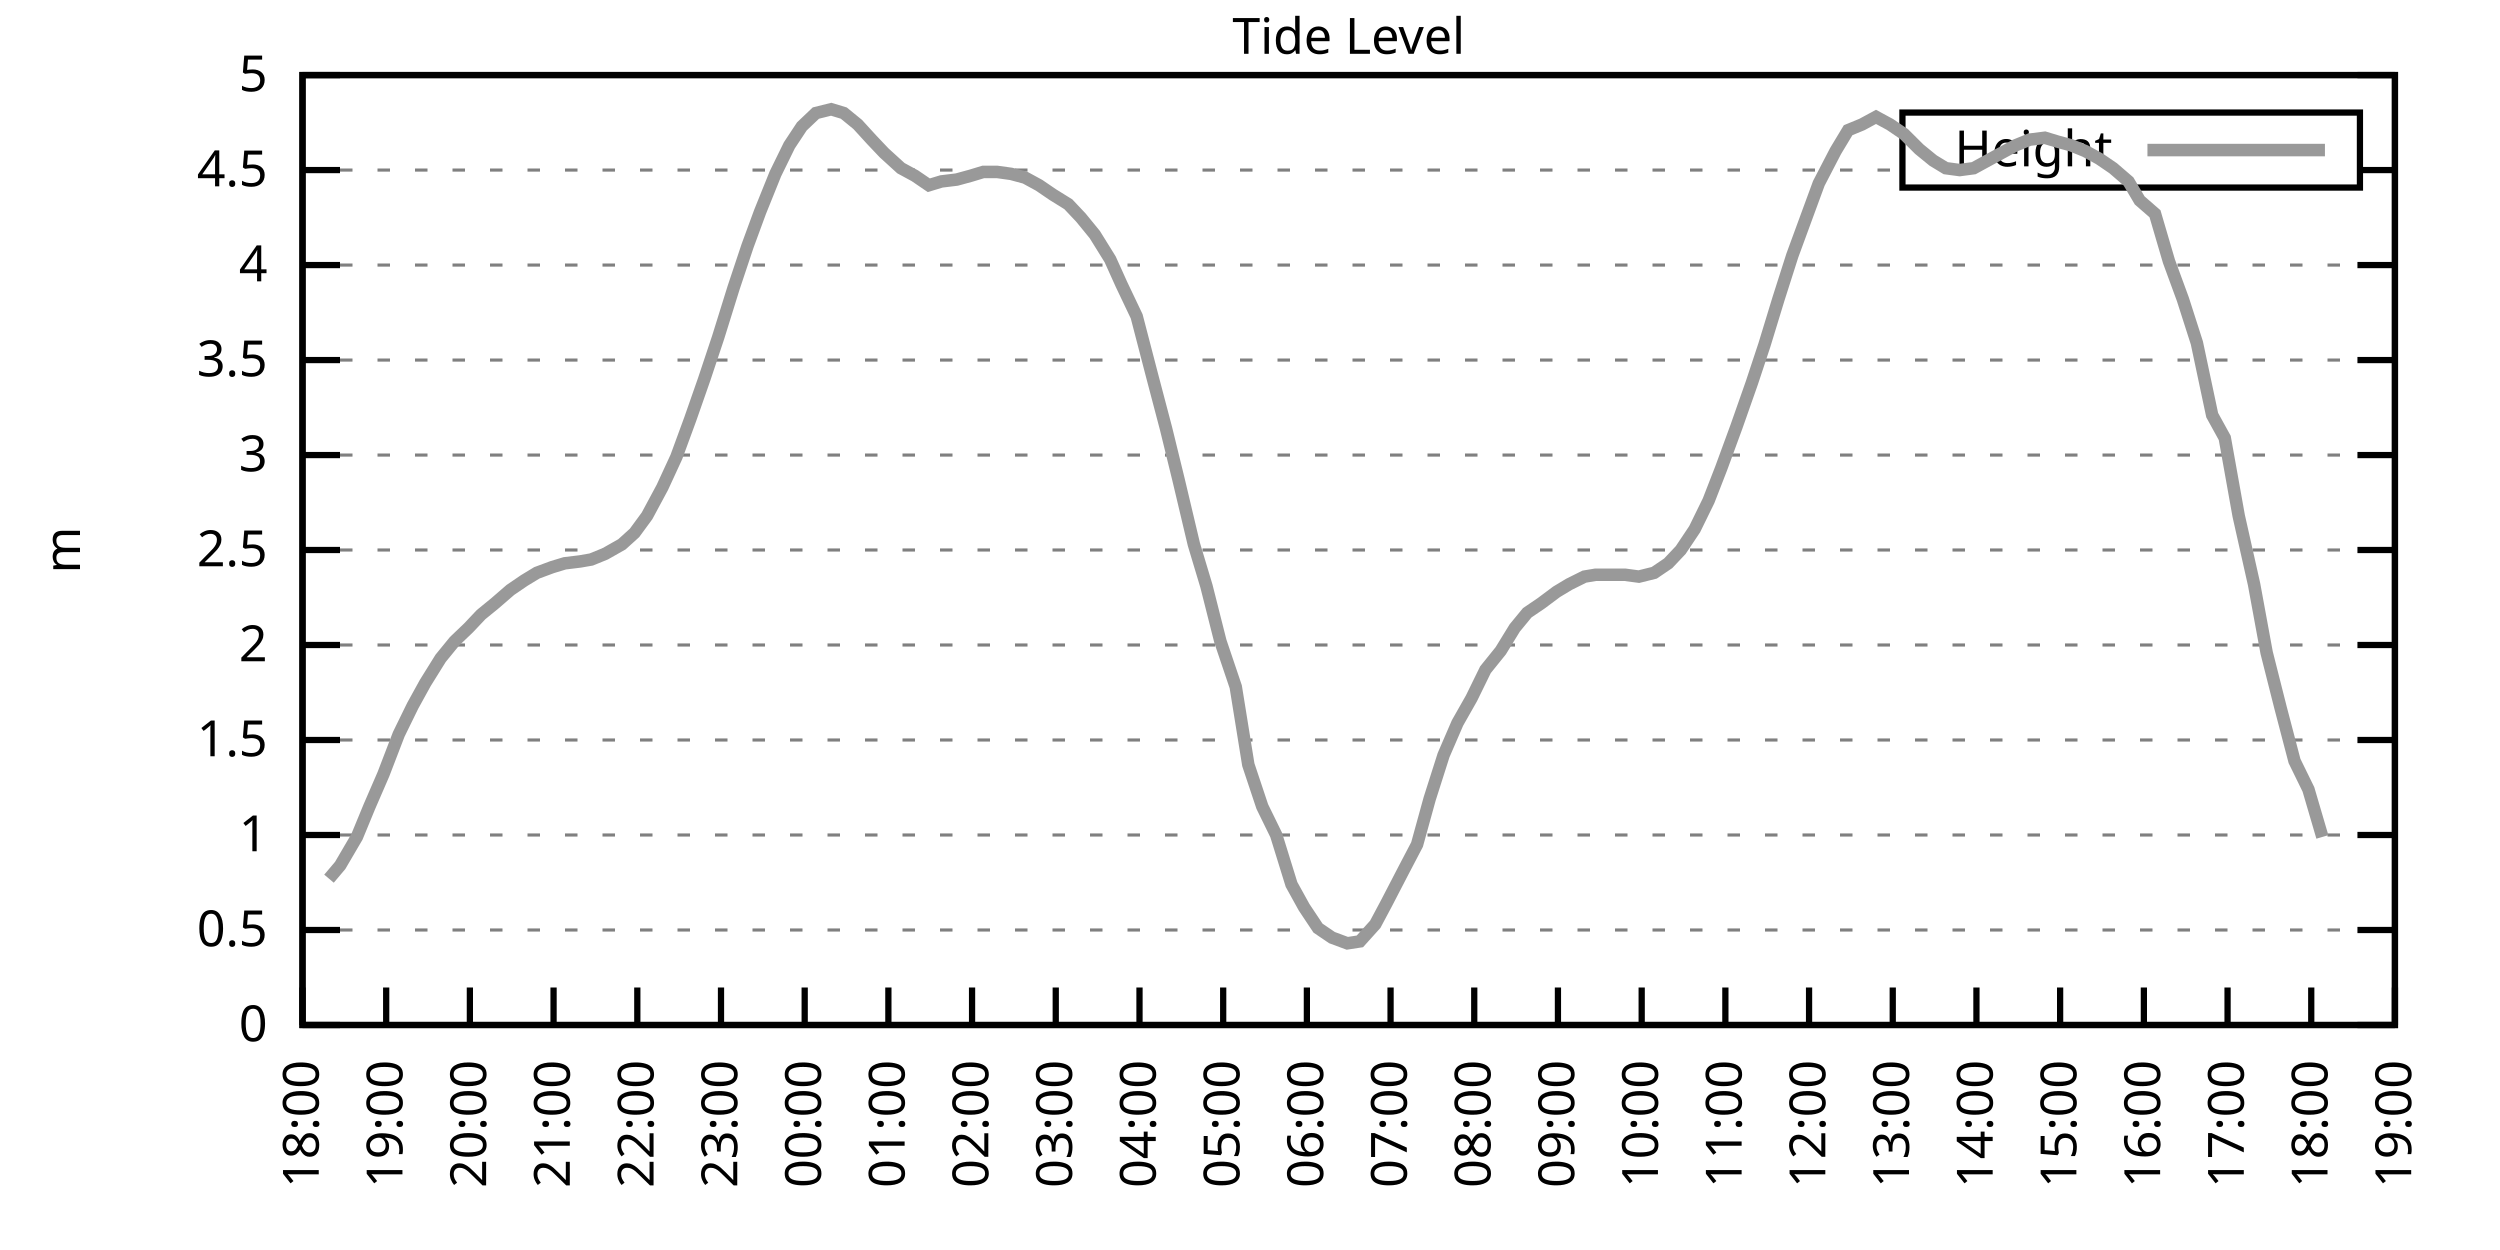
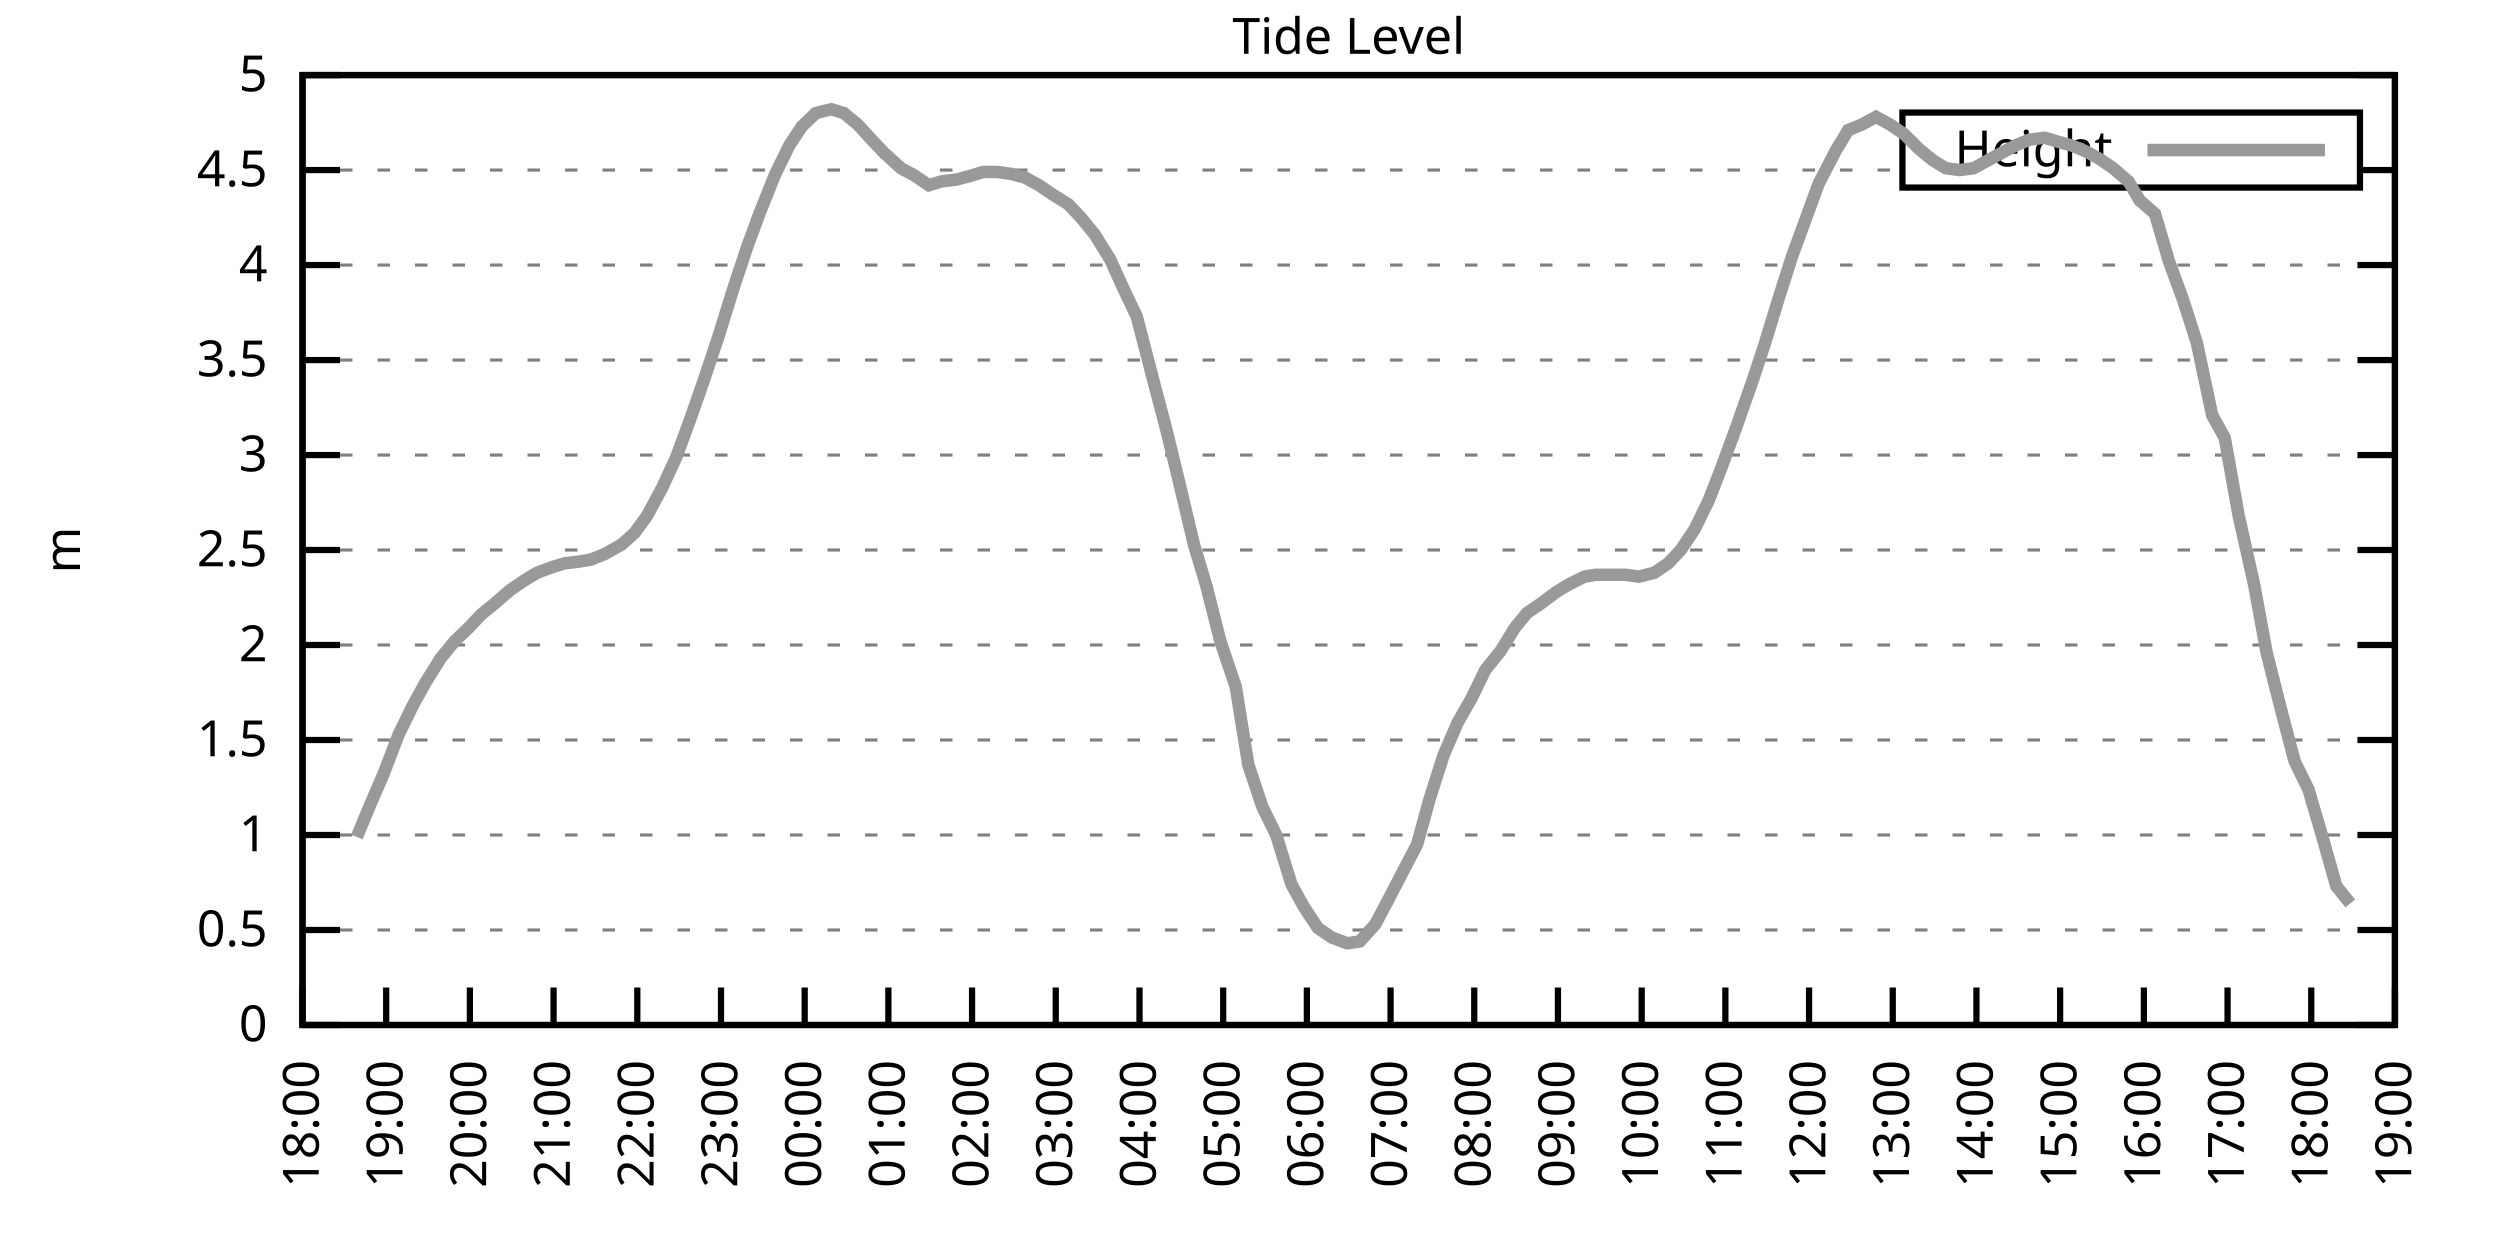
<svg xmlns="http://www.w3.org/2000/svg" xmlns:xlink="http://www.w3.org/1999/xlink" width="400" height="200" viewBox="0 0 400 200">
  <g id="gnuplot_canvas">
    <rect x="0" y="0" width="400" height="200" fill="none" />
    <defs>
      <circle id="gpDot" r="0.5" stroke-width="0.5" stroke="currentColor" />
      <path id="gpPt0" stroke-width="0.333" stroke="currentColor" d="M-1,0 h2 M0,-1 v2" />
      <path id="gpPt1" stroke-width="0.333" stroke="currentColor" d="M-1,-1 L1,1 M1,-1 L-1,1" />
      <path id="gpPt2" stroke-width="0.333" stroke="currentColor" d="M-1,0 L1,0 M0,-1 L0,1 M-1,-1 L1,1 M-1,1 L1,-1" />
      <rect id="gpPt3" stroke-width="0.333" stroke="currentColor" x="-1" y="-1" width="2" height="2" />
      <rect id="gpPt4" stroke-width="0.333" stroke="currentColor" fill="currentColor" x="-1" y="-1" width="2" height="2" />
      <circle id="gpPt5" stroke-width="0.333" stroke="currentColor" cx="0" cy="0" r="1" />
      <use xlink:href="#gpPt5" id="gpPt6" fill="currentColor" stroke="none" />
      <path id="gpPt7" stroke-width="0.333" stroke="currentColor" d="M0,-1.33 L-1.33,0.67 L1.33,0.67 z" />
      <use xlink:href="#gpPt7" id="gpPt8" fill="currentColor" stroke="none" />
      <use xlink:href="#gpPt7" id="gpPt9" stroke="currentColor" transform="rotate(180)" />
      <use xlink:href="#gpPt9" id="gpPt10" fill="currentColor" stroke="none" />
      <use xlink:href="#gpPt3" id="gpPt11" stroke="currentColor" transform="rotate(45)" />
      <use xlink:href="#gpPt11" id="gpPt12" fill="currentColor" stroke="none" />
      <path id="gpPt13" stroke-width="0.333" stroke="currentColor" d="M0,1.330 L1.265,0.411 L0.782,-1.067 L-0.782,-1.076 L-1.265,0.411 z" />
      <use xlink:href="#gpPt13" id="gpPt14" fill="currentColor" stroke="none" />
      <filter id="textbox" filterUnits="objectBoundingBox" x="0" y="0" height="1" width="1">
        <feFlood flood-color="white" flood-opacity="1" result="bgnd" />
        <feComposite in="SourceGraphic" in2="bgnd" operator="atop" />
      </filter>
      <filter id="greybox" filterUnits="objectBoundingBox" x="0" y="0" height="1" width="1">
        <feFlood flood-color="lightgrey" flood-opacity="1" result="grey" />
        <feComposite in="SourceGraphic" in2="grey" operator="atop" />
      </filter>
    </defs>
    <g fill="none" color="white" stroke="currentColor" stroke-width="1.00" stroke-linecap="butt" stroke-linejoin="miter">
</g>
    <g fill="none" color="black" stroke="currentColor" stroke-width="1.00" stroke-linecap="butt" stroke-linejoin="miter">
      <g stroke="none" shape-rendering="crispEdges">
        <polygon fill="rgb(255, 255, 255)" points="48.40,164.00 383.18,164.00 383.18,12.02 48.40,12.02 " />
      </g>
    </g>
    <g fill="none" color="black" stroke="currentColor" stroke-width="1.00" stroke-linecap="butt" stroke-linejoin="miter">
</g>
    <g fill="none" color="black" stroke="black" stroke-width="0.50" stroke-linecap="butt" stroke-linejoin="miter">
</g>
    <g fill="none" color="gray" stroke="currentColor" stroke-width="0.50" stroke-linecap="butt" stroke-linejoin="miter">
      <path stroke="gray" stroke-dasharray="2,4" class="gridline" d="M48.40,164.00 L383.19,164.00  " />
    </g>
    <g fill="none" color="gray" stroke="gray" stroke-width="1.00" stroke-linecap="butt" stroke-linejoin="miter">
</g>
    <g fill="none" color="black" stroke="currentColor" stroke-width="1.00" stroke-linecap="butt" stroke-linejoin="miter">
      <path stroke="black" d="M48.40,164.00 L54.40,164.00 M383.19,164.00 L377.19,164.00  " />
      <g transform="translate(42.80,166.60)" stroke="none" fill="black" font-family="Sans" font-size="8.00" text-anchor="end">
        <text>
          <tspan font-family="Sans"> 0</tspan>
        </text>
      </g>
    </g>
    <g fill="none" color="black" stroke="currentColor" stroke-width="1.00" stroke-linecap="butt" stroke-linejoin="miter">
</g>
    <g fill="none" color="black" stroke="black" stroke-width="0.50" stroke-linecap="butt" stroke-linejoin="miter">
</g>
    <g fill="none" color="gray" stroke="currentColor" stroke-width="0.50" stroke-linecap="butt" stroke-linejoin="miter">
      <path stroke="gray" stroke-dasharray="2,4" class="gridline" d="M48.40,148.80 L383.19,148.80  " />
    </g>
    <g fill="none" color="gray" stroke="gray" stroke-width="1.00" stroke-linecap="butt" stroke-linejoin="miter">
</g>
    <g fill="none" color="black" stroke="currentColor" stroke-width="1.00" stroke-linecap="butt" stroke-linejoin="miter">
      <path stroke="black" d="M48.40,148.80 L54.40,148.80 M383.19,148.80 L377.19,148.80  " />
      <g transform="translate(42.80,151.40)" stroke="none" fill="black" font-family="Sans" font-size="8.00" text-anchor="end">
        <text>
          <tspan font-family="Sans"> 0.5</tspan>
        </text>
      </g>
    </g>
    <g fill="none" color="black" stroke="currentColor" stroke-width="1.00" stroke-linecap="butt" stroke-linejoin="miter">
</g>
    <g fill="none" color="black" stroke="black" stroke-width="0.50" stroke-linecap="butt" stroke-linejoin="miter">
</g>
    <g fill="none" color="gray" stroke="currentColor" stroke-width="0.50" stroke-linecap="butt" stroke-linejoin="miter">
      <path stroke="gray" stroke-dasharray="2,4" class="gridline" d="M48.40,133.60 L383.19,133.60  " />
    </g>
    <g fill="none" color="gray" stroke="gray" stroke-width="1.00" stroke-linecap="butt" stroke-linejoin="miter">
</g>
    <g fill="none" color="black" stroke="currentColor" stroke-width="1.00" stroke-linecap="butt" stroke-linejoin="miter">
      <path stroke="black" d="M48.40,133.60 L54.40,133.60 M383.19,133.60 L377.19,133.60  " />
      <g transform="translate(42.80,136.20)" stroke="none" fill="black" font-family="Sans" font-size="8.00" text-anchor="end">
        <text>
          <tspan font-family="Sans"> 1</tspan>
        </text>
      </g>
    </g>
    <g fill="none" color="black" stroke="currentColor" stroke-width="1.00" stroke-linecap="butt" stroke-linejoin="miter">
</g>
    <g fill="none" color="black" stroke="black" stroke-width="0.50" stroke-linecap="butt" stroke-linejoin="miter">
</g>
    <g fill="none" color="gray" stroke="currentColor" stroke-width="0.50" stroke-linecap="butt" stroke-linejoin="miter">
      <path stroke="gray" stroke-dasharray="2,4" class="gridline" d="M48.40,118.40 L383.19,118.40  " />
    </g>
    <g fill="none" color="gray" stroke="gray" stroke-width="1.00" stroke-linecap="butt" stroke-linejoin="miter">
</g>
    <g fill="none" color="black" stroke="currentColor" stroke-width="1.00" stroke-linecap="butt" stroke-linejoin="miter">
      <path stroke="black" d="M48.40,118.40 L54.40,118.40 M383.19,118.40 L377.19,118.40  " />
      <g transform="translate(42.80,121.00)" stroke="none" fill="black" font-family="Sans" font-size="8.00" text-anchor="end">
        <text>
          <tspan font-family="Sans"> 1.5</tspan>
        </text>
      </g>
    </g>
    <g fill="none" color="black" stroke="currentColor" stroke-width="1.00" stroke-linecap="butt" stroke-linejoin="miter">
</g>
    <g fill="none" color="black" stroke="black" stroke-width="0.50" stroke-linecap="butt" stroke-linejoin="miter">
</g>
    <g fill="none" color="gray" stroke="currentColor" stroke-width="0.50" stroke-linecap="butt" stroke-linejoin="miter">
      <path stroke="gray" stroke-dasharray="2,4" class="gridline" d="M48.40,103.20 L383.19,103.20  " />
    </g>
    <g fill="none" color="gray" stroke="gray" stroke-width="1.00" stroke-linecap="butt" stroke-linejoin="miter">
</g>
    <g fill="none" color="black" stroke="currentColor" stroke-width="1.00" stroke-linecap="butt" stroke-linejoin="miter">
      <path stroke="black" d="M48.40,103.20 L54.40,103.20 M383.19,103.20 L377.19,103.20  " />
      <g transform="translate(42.80,105.80)" stroke="none" fill="black" font-family="Sans" font-size="8.00" text-anchor="end">
        <text>
          <tspan font-family="Sans"> 2</tspan>
        </text>
      </g>
    </g>
    <g fill="none" color="black" stroke="currentColor" stroke-width="1.00" stroke-linecap="butt" stroke-linejoin="miter">
</g>
    <g fill="none" color="black" stroke="black" stroke-width="0.50" stroke-linecap="butt" stroke-linejoin="miter">
</g>
    <g fill="none" color="gray" stroke="currentColor" stroke-width="0.50" stroke-linecap="butt" stroke-linejoin="miter">
      <path stroke="gray" stroke-dasharray="2,4" class="gridline" d="M48.40,88.00 L383.19,88.00  " />
    </g>
    <g fill="none" color="gray" stroke="gray" stroke-width="1.00" stroke-linecap="butt" stroke-linejoin="miter">
</g>
    <g fill="none" color="black" stroke="currentColor" stroke-width="1.00" stroke-linecap="butt" stroke-linejoin="miter">
      <path stroke="black" d="M48.40,88.00 L54.40,88.00 M383.19,88.00 L377.19,88.00  " />
      <g transform="translate(42.80,90.60)" stroke="none" fill="black" font-family="Sans" font-size="8.00" text-anchor="end">
        <text>
          <tspan font-family="Sans"> 2.5</tspan>
        </text>
      </g>
    </g>
    <g fill="none" color="black" stroke="currentColor" stroke-width="1.00" stroke-linecap="butt" stroke-linejoin="miter">
</g>
    <g fill="none" color="black" stroke="black" stroke-width="0.50" stroke-linecap="butt" stroke-linejoin="miter">
</g>
    <g fill="none" color="gray" stroke="currentColor" stroke-width="0.50" stroke-linecap="butt" stroke-linejoin="miter">
      <path stroke="gray" stroke-dasharray="2,4" class="gridline" d="M48.40,72.81 L383.19,72.81  " />
    </g>
    <g fill="none" color="gray" stroke="gray" stroke-width="1.00" stroke-linecap="butt" stroke-linejoin="miter">
</g>
    <g fill="none" color="black" stroke="currentColor" stroke-width="1.00" stroke-linecap="butt" stroke-linejoin="miter">
      <path stroke="black" d="M48.40,72.81 L54.40,72.81 M383.19,72.81 L377.19,72.81  " />
      <g transform="translate(42.80,75.41)" stroke="none" fill="black" font-family="Sans" font-size="8.00" text-anchor="end">
        <text>
          <tspan font-family="Sans"> 3</tspan>
        </text>
      </g>
    </g>
    <g fill="none" color="black" stroke="currentColor" stroke-width="1.00" stroke-linecap="butt" stroke-linejoin="miter">
</g>
    <g fill="none" color="black" stroke="black" stroke-width="0.50" stroke-linecap="butt" stroke-linejoin="miter">
</g>
    <g fill="none" color="gray" stroke="currentColor" stroke-width="0.50" stroke-linecap="butt" stroke-linejoin="miter">
      <path stroke="gray" stroke-dasharray="2,4" class="gridline" d="M48.40,57.61 L383.19,57.61  " />
    </g>
    <g fill="none" color="gray" stroke="gray" stroke-width="1.00" stroke-linecap="butt" stroke-linejoin="miter">
</g>
    <g fill="none" color="black" stroke="currentColor" stroke-width="1.00" stroke-linecap="butt" stroke-linejoin="miter">
      <path stroke="black" d="M48.40,57.61 L54.40,57.61 M383.19,57.61 L377.19,57.61  " />
      <g transform="translate(42.80,60.21)" stroke="none" fill="black" font-family="Sans" font-size="8.00" text-anchor="end">
        <text>
          <tspan font-family="Sans"> 3.5</tspan>
        </text>
      </g>
    </g>
    <g fill="none" color="black" stroke="currentColor" stroke-width="1.00" stroke-linecap="butt" stroke-linejoin="miter">
</g>
    <g fill="none" color="black" stroke="black" stroke-width="0.50" stroke-linecap="butt" stroke-linejoin="miter">
</g>
    <g fill="none" color="gray" stroke="currentColor" stroke-width="0.50" stroke-linecap="butt" stroke-linejoin="miter">
      <path stroke="gray" stroke-dasharray="2,4" class="gridline" d="M48.40,42.41 L383.19,42.41  " />
    </g>
    <g fill="none" color="gray" stroke="gray" stroke-width="1.00" stroke-linecap="butt" stroke-linejoin="miter">
</g>
    <g fill="none" color="black" stroke="currentColor" stroke-width="1.00" stroke-linecap="butt" stroke-linejoin="miter">
      <path stroke="black" d="M48.40,42.41 L54.40,42.41 M383.19,42.41 L377.19,42.41  " />
      <g transform="translate(42.80,45.01)" stroke="none" fill="black" font-family="Sans" font-size="8.00" text-anchor="end">
        <text>
          <tspan font-family="Sans"> 4</tspan>
        </text>
      </g>
    </g>
    <g fill="none" color="black" stroke="currentColor" stroke-width="1.00" stroke-linecap="butt" stroke-linejoin="miter">
</g>
    <g fill="none" color="black" stroke="black" stroke-width="0.50" stroke-linecap="butt" stroke-linejoin="miter">
</g>
    <g fill="none" color="gray" stroke="currentColor" stroke-width="0.50" stroke-linecap="butt" stroke-linejoin="miter">
      <path stroke="gray" stroke-dasharray="2,4" class="gridline" d="M48.40,27.21 L304.39,27.21 M377.59,27.21 L383.19,27.21  " />
    </g>
    <g fill="none" color="gray" stroke="gray" stroke-width="1.00" stroke-linecap="butt" stroke-linejoin="miter">
</g>
    <g fill="none" color="black" stroke="currentColor" stroke-width="1.00" stroke-linecap="butt" stroke-linejoin="miter">
      <path stroke="black" d="M48.40,27.21 L54.40,27.21 M383.19,27.21 L377.19,27.21  " />
      <g transform="translate(42.80,29.81)" stroke="none" fill="black" font-family="Sans" font-size="8.00" text-anchor="end">
        <text>
          <tspan font-family="Sans"> 4.5</tspan>
        </text>
      </g>
    </g>
    <g fill="none" color="black" stroke="currentColor" stroke-width="1.00" stroke-linecap="butt" stroke-linejoin="miter">
</g>
    <g fill="none" color="black" stroke="black" stroke-width="0.50" stroke-linecap="butt" stroke-linejoin="miter">
</g>
    <g fill="none" color="gray" stroke="currentColor" stroke-width="0.50" stroke-linecap="butt" stroke-linejoin="miter">
      <path stroke="gray" stroke-dasharray="2,4" class="gridline" d="M48.40,12.01 L383.19,12.01  " />
    </g>
    <g fill="none" color="gray" stroke="gray" stroke-width="1.00" stroke-linecap="butt" stroke-linejoin="miter">
</g>
    <g fill="none" color="black" stroke="currentColor" stroke-width="1.00" stroke-linecap="butt" stroke-linejoin="miter">
      <path stroke="black" d="M48.40,12.01 L54.40,12.01 M383.19,12.01 L377.19,12.01  " />
      <g transform="translate(42.80,14.61)" stroke="none" fill="black" font-family="Sans" font-size="8.00" text-anchor="end">
        <text>
          <tspan font-family="Sans"> 5</tspan>
        </text>
      </g>
    </g>
    <g fill="none" color="black" stroke="currentColor" stroke-width="1.00" stroke-linecap="butt" stroke-linejoin="miter">
      <path stroke="black" d="M48.40,164.00 L48.40,158.00  " />
      <g transform="translate(51.00,169.60) rotate(270.00)" stroke="none" fill="black" font-family="Sans" font-size="8.00" text-anchor="end">
        <text>
          <tspan font-family="Sans">18:00</tspan>
        </text>
      </g>
    </g>
    <g fill="none" color="black" stroke="currentColor" stroke-width="1.00" stroke-linecap="butt" stroke-linejoin="miter">
      <path stroke="black" d="M61.79,164.00 L61.79,158.00  " />
      <g transform="translate(64.39,169.60) rotate(270.00)" stroke="none" fill="black" font-family="Sans" font-size="8.00" text-anchor="end">
        <text>
          <tspan font-family="Sans">19:00</tspan>
        </text>
      </g>
    </g>
    <g fill="none" color="black" stroke="currentColor" stroke-width="1.00" stroke-linecap="butt" stroke-linejoin="miter">
      <path stroke="black" d="M75.18,164.00 L75.18,158.00  " />
      <g transform="translate(77.78,169.60) rotate(270.00)" stroke="none" fill="black" font-family="Sans" font-size="8.00" text-anchor="end">
        <text>
          <tspan font-family="Sans">20:00</tspan>
        </text>
      </g>
    </g>
    <g fill="none" color="black" stroke="currentColor" stroke-width="1.00" stroke-linecap="butt" stroke-linejoin="miter">
      <path stroke="black" d="M88.57,164.00 L88.57,158.00  " />
      <g transform="translate(91.17,169.60) rotate(270.00)" stroke="none" fill="black" font-family="Sans" font-size="8.00" text-anchor="end">
        <text>
          <tspan font-family="Sans">21:00</tspan>
        </text>
      </g>
    </g>
    <g fill="none" color="black" stroke="currentColor" stroke-width="1.00" stroke-linecap="butt" stroke-linejoin="miter">
      <path stroke="black" d="M101.97,164.00 L101.97,158.00  " />
      <g transform="translate(104.57,169.60) rotate(270.00)" stroke="none" fill="black" font-family="Sans" font-size="8.00" text-anchor="end">
        <text>
          <tspan font-family="Sans">22:00</tspan>
        </text>
      </g>
    </g>
    <g fill="none" color="black" stroke="currentColor" stroke-width="1.00" stroke-linecap="butt" stroke-linejoin="miter">
      <path stroke="black" d="M115.36,164.00 L115.36,158.00  " />
      <g transform="translate(117.96,169.60) rotate(270.00)" stroke="none" fill="black" font-family="Sans" font-size="8.00" text-anchor="end">
        <text>
          <tspan font-family="Sans">23:00</tspan>
        </text>
      </g>
    </g>
    <g fill="none" color="black" stroke="currentColor" stroke-width="1.00" stroke-linecap="butt" stroke-linejoin="miter">
      <path stroke="black" d="M128.75,164.00 L128.75,158.00  " />
      <g transform="translate(131.35,169.60) rotate(270.00)" stroke="none" fill="black" font-family="Sans" font-size="8.00" text-anchor="end">
        <text>
          <tspan font-family="Sans">00:00</tspan>
        </text>
      </g>
    </g>
    <g fill="none" color="black" stroke="currentColor" stroke-width="1.00" stroke-linecap="butt" stroke-linejoin="miter">
      <path stroke="black" d="M142.14,164.00 L142.14,158.00  " />
      <g transform="translate(144.74,169.60) rotate(270.00)" stroke="none" fill="black" font-family="Sans" font-size="8.00" text-anchor="end">
        <text>
          <tspan font-family="Sans">01:00</tspan>
        </text>
      </g>
    </g>
    <g fill="none" color="black" stroke="currentColor" stroke-width="1.00" stroke-linecap="butt" stroke-linejoin="miter">
      <path stroke="black" d="M155.53,164.00 L155.53,158.00  " />
      <g transform="translate(158.13,169.60) rotate(270.00)" stroke="none" fill="black" font-family="Sans" font-size="8.00" text-anchor="end">
        <text>
          <tspan font-family="Sans">02:00</tspan>
        </text>
      </g>
    </g>
    <g fill="none" color="black" stroke="currentColor" stroke-width="1.00" stroke-linecap="butt" stroke-linejoin="miter">
      <path stroke="black" d="M168.92,164.00 L168.92,158.00  " />
      <g transform="translate(171.52,169.60) rotate(270.00)" stroke="none" fill="black" font-family="Sans" font-size="8.00" text-anchor="end">
        <text>
          <tspan font-family="Sans">03:00</tspan>
        </text>
      </g>
    </g>
    <g fill="none" color="black" stroke="currentColor" stroke-width="1.00" stroke-linecap="butt" stroke-linejoin="miter">
      <path stroke="black" d="M182.32,164.00 L182.32,158.00  " />
      <g transform="translate(184.92,169.60) rotate(270.00)" stroke="none" fill="black" font-family="Sans" font-size="8.00" text-anchor="end">
        <text>
          <tspan font-family="Sans">04:00</tspan>
        </text>
      </g>
    </g>
    <g fill="none" color="black" stroke="currentColor" stroke-width="1.00" stroke-linecap="butt" stroke-linejoin="miter">
      <path stroke="black" d="M195.71,164.00 L195.71,158.00  " />
      <g transform="translate(198.31,169.60) rotate(270.00)" stroke="none" fill="black" font-family="Sans" font-size="8.00" text-anchor="end">
        <text>
          <tspan font-family="Sans">05:00</tspan>
        </text>
      </g>
    </g>
    <g fill="none" color="black" stroke="currentColor" stroke-width="1.00" stroke-linecap="butt" stroke-linejoin="miter">
      <path stroke="black" d="M209.10,164.00 L209.10,158.00  " />
      <g transform="translate(211.70,169.60) rotate(270.00)" stroke="none" fill="black" font-family="Sans" font-size="8.00" text-anchor="end">
        <text>
          <tspan font-family="Sans">06:00</tspan>
        </text>
      </g>
    </g>
    <g fill="none" color="black" stroke="currentColor" stroke-width="1.00" stroke-linecap="butt" stroke-linejoin="miter">
      <path stroke="black" d="M222.49,164.00 L222.49,158.00  " />
      <g transform="translate(225.09,169.60) rotate(270.00)" stroke="none" fill="black" font-family="Sans" font-size="8.00" text-anchor="end">
        <text>
          <tspan font-family="Sans">07:00</tspan>
        </text>
      </g>
    </g>
    <g fill="none" color="black" stroke="currentColor" stroke-width="1.00" stroke-linecap="butt" stroke-linejoin="miter">
      <path stroke="black" d="M235.88,164.00 L235.88,158.00  " />
      <g transform="translate(238.48,169.60) rotate(270.00)" stroke="none" fill="black" font-family="Sans" font-size="8.00" text-anchor="end">
        <text>
          <tspan font-family="Sans">08:00</tspan>
        </text>
      </g>
    </g>
    <g fill="none" color="black" stroke="currentColor" stroke-width="1.00" stroke-linecap="butt" stroke-linejoin="miter">
      <path stroke="black" d="M249.27,164.00 L249.27,158.00  " />
      <g transform="translate(251.87,169.60) rotate(270.00)" stroke="none" fill="black" font-family="Sans" font-size="8.00" text-anchor="end">
        <text>
          <tspan font-family="Sans">09:00</tspan>
        </text>
      </g>
    </g>
    <g fill="none" color="black" stroke="currentColor" stroke-width="1.00" stroke-linecap="butt" stroke-linejoin="miter">
      <path stroke="black" d="M262.67,164.00 L262.67,158.00  " />
      <g transform="translate(265.27,169.60) rotate(270.00)" stroke="none" fill="black" font-family="Sans" font-size="8.00" text-anchor="end">
        <text>
          <tspan font-family="Sans">10:00</tspan>
        </text>
      </g>
    </g>
    <g fill="none" color="black" stroke="currentColor" stroke-width="1.00" stroke-linecap="butt" stroke-linejoin="miter">
      <path stroke="black" d="M276.06,164.00 L276.06,158.00  " />
      <g transform="translate(278.66,169.60) rotate(270.00)" stroke="none" fill="black" font-family="Sans" font-size="8.00" text-anchor="end">
        <text>
          <tspan font-family="Sans">11:00</tspan>
        </text>
      </g>
    </g>
    <g fill="none" color="black" stroke="currentColor" stroke-width="1.00" stroke-linecap="butt" stroke-linejoin="miter">
      <path stroke="black" d="M289.45,164.00 L289.45,158.00  " />
      <g transform="translate(292.05,169.60) rotate(270.00)" stroke="none" fill="black" font-family="Sans" font-size="8.00" text-anchor="end">
        <text>
          <tspan font-family="Sans">12:00</tspan>
        </text>
      </g>
    </g>
    <g fill="none" color="black" stroke="currentColor" stroke-width="1.00" stroke-linecap="butt" stroke-linejoin="miter">
      <path stroke="black" d="M302.84,164.00 L302.84,158.00  " />
      <g transform="translate(305.44,169.60) rotate(270.00)" stroke="none" fill="black" font-family="Sans" font-size="8.00" text-anchor="end">
        <text>
          <tspan font-family="Sans">13:00</tspan>
        </text>
      </g>
    </g>
    <g fill="none" color="black" stroke="currentColor" stroke-width="1.00" stroke-linecap="butt" stroke-linejoin="miter">
      <path stroke="black" d="M316.23,164.00 L316.23,158.00  " />
      <g transform="translate(318.83,169.60) rotate(270.00)" stroke="none" fill="black" font-family="Sans" font-size="8.00" text-anchor="end">
        <text>
          <tspan font-family="Sans">14:00</tspan>
        </text>
      </g>
    </g>
    <g fill="none" color="black" stroke="currentColor" stroke-width="1.00" stroke-linecap="butt" stroke-linejoin="miter">
      <path stroke="black" d="M329.62,164.00 L329.62,158.00  " />
      <g transform="translate(332.22,169.60) rotate(270.00)" stroke="none" fill="black" font-family="Sans" font-size="8.00" text-anchor="end">
        <text>
          <tspan font-family="Sans">15:00</tspan>
        </text>
      </g>
    </g>
    <g fill="none" color="black" stroke="currentColor" stroke-width="1.00" stroke-linecap="butt" stroke-linejoin="miter">
      <path stroke="black" d="M343.02,164.00 L343.02,158.00  " />
      <g transform="translate(345.62,169.60) rotate(270.00)" stroke="none" fill="black" font-family="Sans" font-size="8.00" text-anchor="end">
        <text>
          <tspan font-family="Sans">16:00</tspan>
        </text>
      </g>
    </g>
    <g fill="none" color="black" stroke="currentColor" stroke-width="1.00" stroke-linecap="butt" stroke-linejoin="miter">
      <path stroke="black" d="M356.41,164.00 L356.41,158.00  " />
      <g transform="translate(359.01,169.60) rotate(270.00)" stroke="none" fill="black" font-family="Sans" font-size="8.00" text-anchor="end">
        <text>
          <tspan font-family="Sans">17:00</tspan>
        </text>
      </g>
    </g>
    <g fill="none" color="black" stroke="currentColor" stroke-width="1.00" stroke-linecap="butt" stroke-linejoin="miter">
      <path stroke="black" d="M369.80,164.00 L369.80,158.00  " />
      <g transform="translate(372.40,169.60) rotate(270.00)" stroke="none" fill="black" font-family="Sans" font-size="8.00" text-anchor="end">
        <text>
          <tspan font-family="Sans">18:00</tspan>
        </text>
      </g>
    </g>
    <g fill="none" color="black" stroke="currentColor" stroke-width="1.00" stroke-linecap="butt" stroke-linejoin="miter">
      <path stroke="black" d="M383.19,164.00 L383.19,158.00  " />
      <g transform="translate(385.79,169.60) rotate(270.00)" stroke="none" fill="black" font-family="Sans" font-size="8.00" text-anchor="end">
        <text>
          <tspan font-family="Sans">19:00</tspan>
        </text>
      </g>
    </g>
    <g fill="none" color="black" stroke="currentColor" stroke-width="1.00" stroke-linecap="butt" stroke-linejoin="miter">
</g>
    <g fill="none" color="black" stroke="currentColor" stroke-width="1.00" stroke-linecap="butt" stroke-linejoin="miter">
      <path stroke="black" d="M48.40,12.01 L48.40,164.00 L383.19,164.00 L383.19,12.01 L48.40,12.01 Z  " />
    </g>
    <g fill="none" color="black" stroke="currentColor" stroke-width="1.00" stroke-linecap="butt" stroke-linejoin="miter">
</g>
    <g fill="none" color="black" stroke="currentColor" stroke-width="1.00" stroke-linecap="butt" stroke-linejoin="miter">
      <path stroke="black" d="M304.39,30.01 L304.39,18.01 L377.59,18.01 L377.59,30.01 L304.39,30.01 Z  " />
    </g>
    <g id="Tide_level_plot_1">
      <g fill="none" color="white" stroke="black" stroke-width="2.00" stroke-linecap="butt" stroke-linejoin="miter">
</g>
      <g fill="none" color="black" stroke="currentColor" stroke-width="2.00" stroke-linecap="butt" stroke-linejoin="miter">
        <g transform="translate(337.99,26.61)" stroke="none" fill="black" font-family="Sans" font-size="8.00" text-anchor="end">
          <text>
            <tspan font-family="Sans">Height</tspan>
          </text>
        </g>
      </g>
      <g fill="none" color="black" stroke="currentColor" stroke-width="2.00" stroke-linecap="butt" stroke-linejoin="miter">
-         <path stroke="rgb(153, 153, 153)" d="M343.59,24.01 L371.99,24.01 M52.64,140.59 L54.43,138.47 L57.10,133.91 L59.11,129.04 L61.35,123.87 L63.80,117.49   L66.03,112.93 L68.04,109.28 L70.50,105.33 L72.73,102.60 L74.96,100.47 L76.97,98.34 L79.20,96.52 L81.66,94.39   L83.89,92.87 L85.90,91.65 L88.35,90.74 L90.36,90.13 L92.82,89.83 L94.60,89.52 L96.83,88.61 L99.51,87.09   L101.52,85.27 L103.53,82.53 L105.98,77.97 L108.22,73.11 L110.45,67.03 L112.68,60.65 L114.91,53.96 L117.37,46.06   L119.60,39.37 L121.61,33.90 L124.06,27.82 L126.29,23.26 L128.30,20.22 L130.54,18.09 L132.99,17.48 L135.00,18.09   L137.23,19.91 L139.46,22.35 L141.47,24.47 L144.15,26.91 L146.38,28.12 L148.61,29.64 L150.62,29.03 L153.08,28.73   L155.31,28.12 L157.32,27.51 L159.55,27.51 L161.78,27.82 L164.01,28.42 L166.25,29.64 L168.48,31.16 L170.93,32.68   L172.94,34.81 L175.17,37.54 L177.63,41.50 L179.41,45.45 L181.87,50.62 L184.32,60.04 L186.56,68.55 L188.57,76.76   L191.02,87.09 L193.03,93.78 L195.26,102.60 L197.72,109.89 L199.73,122.35 L201.96,129.04 L204.19,133.60 L206.64,141.51   L208.65,145.15 L210.88,148.50 L213.12,150.02 L215.57,150.93 L217.58,150.62 L220.04,147.89 L221.82,144.55 L224.50,139.38   L226.73,135.12 L228.74,127.83 L230.97,120.83 L233.20,115.67 L235.44,111.72 L237.67,107.16 L240.12,104.12 L242.36,100.47   L244.36,98.04 L246.60,96.52 L249.05,94.69 L251.06,93.48 L253.51,92.26 L255.30,91.96 L257.76,91.96 L259.99,91.96   L262.22,92.26 L264.67,91.65 L266.91,90.13 L268.92,88.00 L271.15,84.66 L273.38,80.10 L275.39,74.93 L277.84,68.25   L280.30,61.25 L282.31,55.18 L284.54,47.88 L286.77,40.89 L289.00,34.81 L291.01,29.34 L293.69,24.17 L295.70,20.83   L297.93,19.91 L300.16,18.70 L302.39,19.91 L304.63,21.43 L307.08,23.87 L309.31,25.69 L311.32,26.91 L313.55,27.21   L315.79,26.91 L318.02,25.69 L320.25,24.47 L322.48,23.26 L324.71,22.35 L327.17,22.04 L329.18,22.65 L331.41,23.26   L333.64,24.17 L335.87,25.39 L338.10,26.91 L340.56,29.03 L342.35,32.07 L344.80,34.20 L347.03,41.80 L349.26,47.88   L351.50,54.87 L353.95,66.42 L355.96,70.07 L358.19,82.53 L360.65,93.48 L362.66,104.42 L364.89,113.24 L367.12,121.75   L369.35,126.31 L371.58,133.91  " />
+         <path stroke="rgb(153, 153, 153)" d="M343.59,24.01 L371.99,24.01 M57.10,133.91 L59.11,129.04 L61.35,123.87 L63.80,117.49 L66.03,112.93 L68.04,109.28   L70.50,105.33 L72.73,102.60 L74.96,100.47 L76.97,98.34 L79.20,96.52 L81.66,94.39 L83.89,92.87 L85.90,91.65   L88.35,90.74 L90.36,90.13 L92.82,89.83 L94.60,89.52 L96.83,88.61 L99.51,87.09 L101.52,85.27 L103.53,82.53   L105.98,77.97 L108.22,73.11 L110.45,67.03 L112.68,60.65 L114.91,53.96 L117.37,46.06 L119.60,39.37 L121.61,33.90   L124.06,27.82 L126.29,23.26 L128.30,20.22 L130.54,18.09 L132.99,17.48 L135.00,18.09 L137.23,19.91 L139.46,22.35   L141.47,24.47 L144.15,26.91 L146.38,28.12 L148.61,29.64 L150.62,29.03 L153.08,28.73 L155.31,28.12 L157.32,27.51   L159.55,27.51 L161.78,27.82 L164.01,28.42 L166.25,29.64 L168.48,31.16 L170.93,32.68 L172.94,34.81 L175.17,37.54   L177.63,41.50 L179.41,45.45 L181.87,50.62 L184.32,60.04 L186.56,68.55 L188.57,76.76 L191.02,87.09 L193.03,93.78   L195.26,102.60 L197.72,109.89 L199.73,122.35 L201.96,129.04 L204.19,133.60 L206.64,141.51 L208.65,145.15 L210.88,148.50   L213.12,150.02 L215.57,150.93 L217.58,150.62 L220.04,147.89 L221.82,144.55 L224.50,139.38 L226.73,135.12 L228.74,127.83   L230.97,120.83 L233.20,115.67 L235.44,111.72 L237.67,107.16 L240.12,104.12 L242.36,100.47 L244.36,98.04 L246.60,96.52   L249.05,94.69 L251.06,93.48 L253.51,92.26 L255.30,91.96 L257.76,91.96 L259.99,91.96 L262.22,92.26 L264.67,91.65   L266.91,90.13 L268.92,88.00 L271.15,84.66 L273.38,80.10 L275.39,74.93 L277.84,68.25 L280.30,61.25 L282.31,55.18   L284.54,47.88 L286.77,40.89 L289.00,34.81 L291.01,29.34 L293.69,24.17 L295.70,20.83 L297.93,19.91 L300.16,18.70   L302.39,19.91 L304.63,21.43 L307.08,23.87 L309.31,25.69 L311.32,26.91 L313.55,27.21 L315.79,26.91 L318.02,25.69   L320.25,24.47 L322.48,23.26 L324.71,22.35 L327.17,22.04 L329.18,22.65 L331.41,23.26 L333.64,24.17 L335.87,25.39   L338.10,26.91 L340.56,29.03 L342.35,32.07 L344.80,34.20 L347.03,41.80 L349.26,47.88 L351.50,54.87 L353.95,66.42   L355.96,70.07 L358.19,82.53 L360.65,93.48 L362.66,104.42 L364.89,113.24 L367.12,121.75 L369.35,126.31 L371.58,133.91   L373.82,141.81 L376.05,144.55  " />
      </g>
    </g>
    <g fill="none" color="black" stroke="currentColor" stroke-width="2.00" stroke-linecap="butt" stroke-linejoin="miter">
</g>
    <g fill="none" color="black" stroke="black" stroke-width="1.00" stroke-linecap="butt" stroke-linejoin="miter">
</g>
    <g fill="none" color="black" stroke="currentColor" stroke-width="1.00" stroke-linecap="butt" stroke-linejoin="miter">
      <path stroke="black" d="M48.40,12.01 L48.40,164.00 L383.19,164.00 L383.19,12.01 L48.40,12.01 Z  " />
      <g transform="translate(12.80,88.01) rotate(270.00)" stroke="none" fill="black" font-family="Sans" font-size="8.00" text-anchor="middle">
        <text>
          <tspan font-family="Sans">m</tspan>
        </text>
      </g>
    </g>
    <g fill="none" color="black" stroke="currentColor" stroke-width="1.00" stroke-linecap="butt" stroke-linejoin="miter">
</g>
    <g fill="none" color="black" stroke="currentColor" stroke-width="1.00" stroke-linecap="butt" stroke-linejoin="miter">
      <g transform="translate(215.79,8.61)" stroke="none" fill="black" font-family="Sans" font-size="8.00" text-anchor="middle">
        <text>
          <tspan font-family="Sans">Tide Level</tspan>
        </text>
      </g>
    </g>
    <g fill="none" color="black" stroke="currentColor" stroke-width="1.00" stroke-linecap="butt" stroke-linejoin="miter">
</g>
  </g>
</svg>
